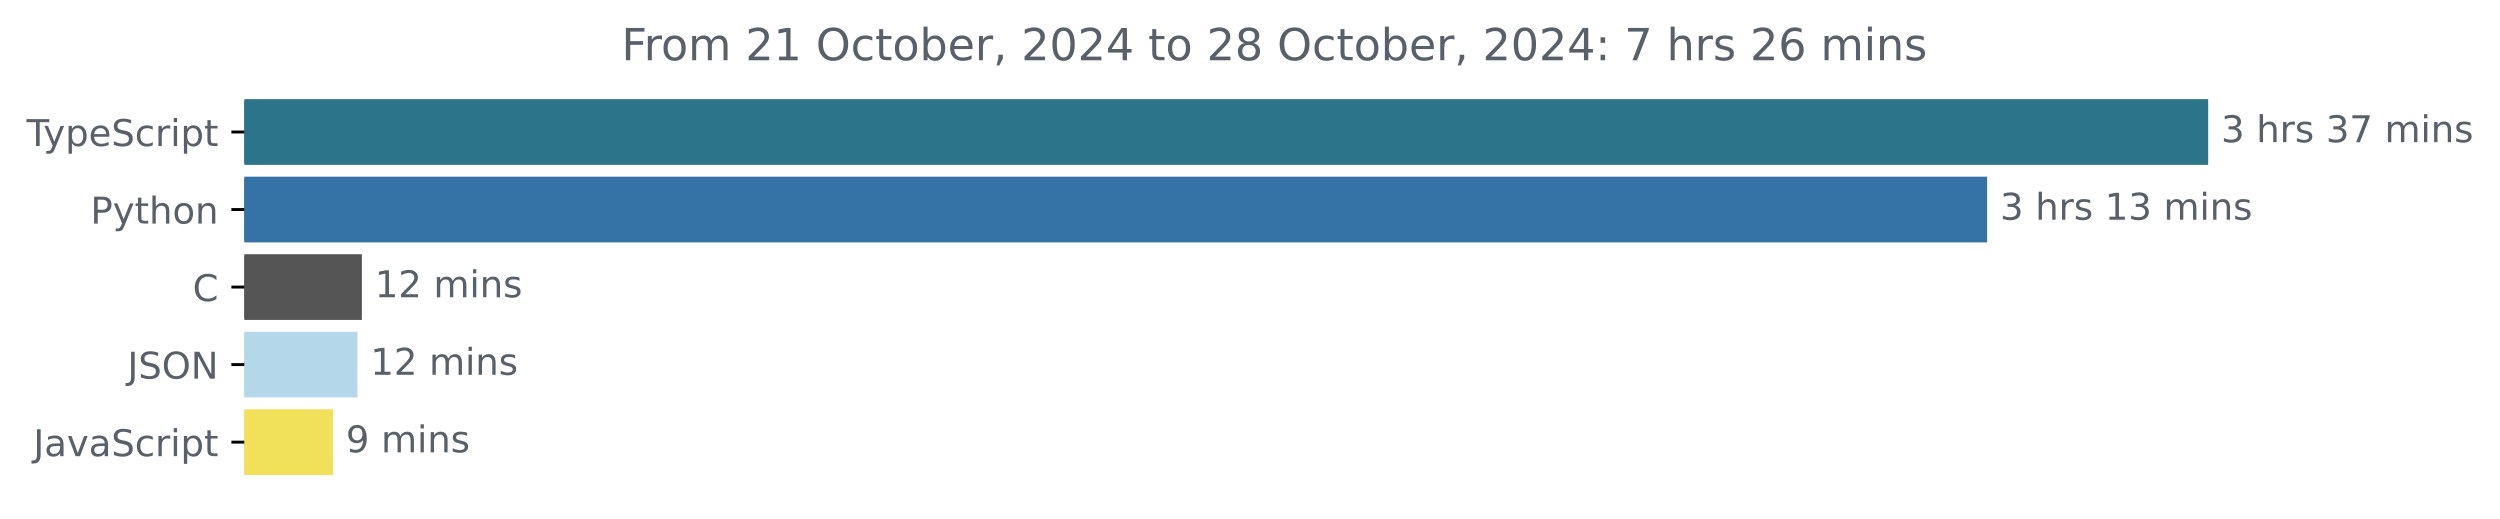
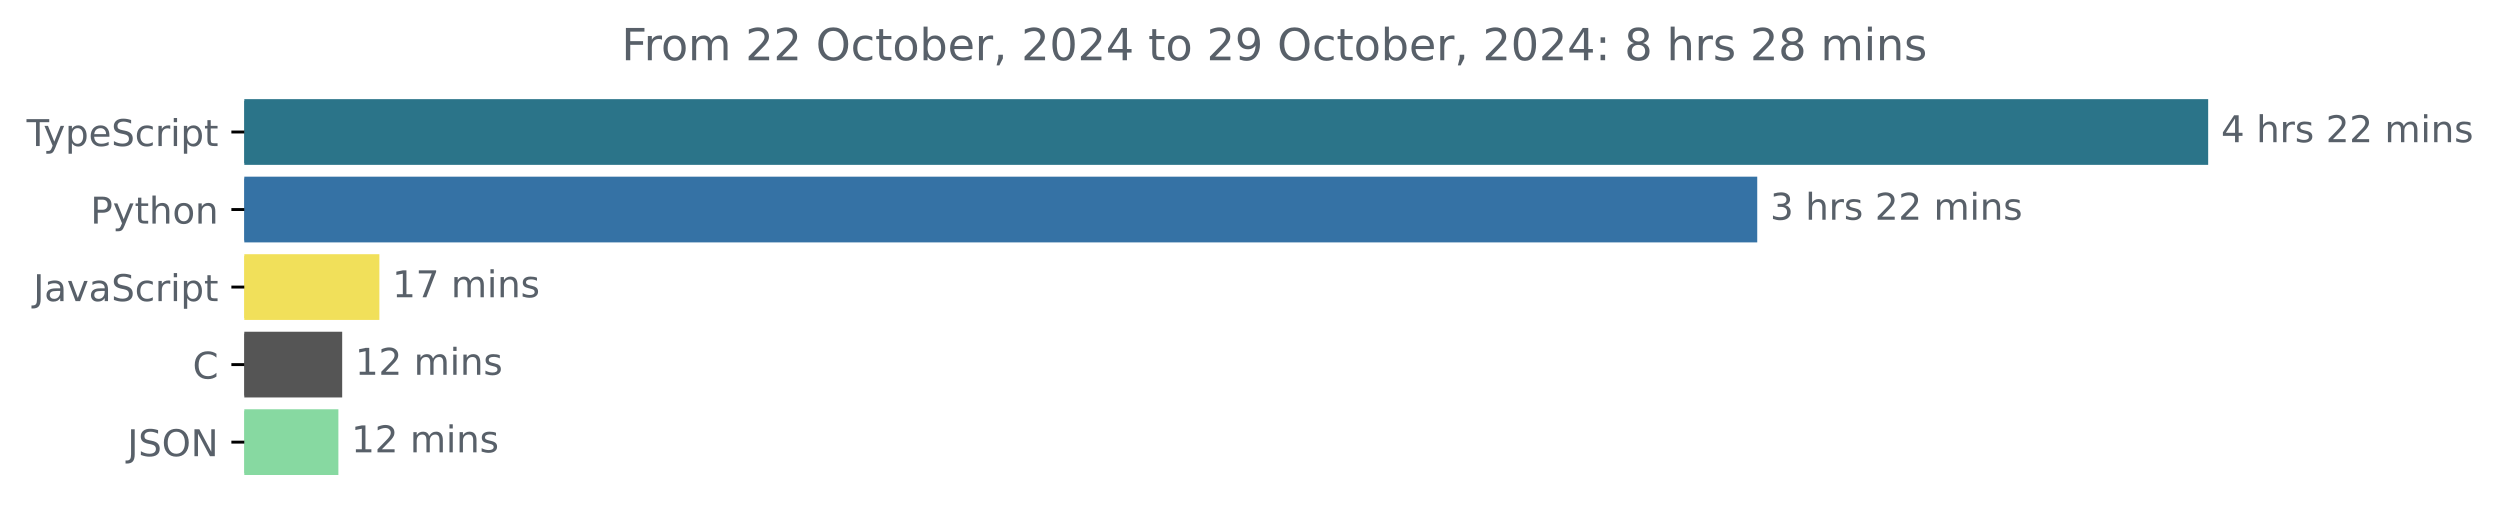
<svg xmlns="http://www.w3.org/2000/svg" xmlns:xlink="http://www.w3.org/1999/xlink" width="677.144pt" height="140.398pt" viewBox="0 0 677.144 140.398" version="1.1">
  <defs>
    <style type="text/css">*{stroke-linejoin: round; stroke-linecap: butt}</style>
  </defs>
  <g id="figure_1">
    <g id="patch_1">
      <path d="M -0 140.398  L 677.144 140.398  L 677.144 0  L -0 0  L -0 140.398  z " style="fill: none" />
    </g>
    <g id="axes_1">
      <g id="patch_2">
-         <path d="M 66.17 27.358  L 597.599 27.358  L 597.599 44.158  L 66.17 44.158  z " clip-path="url(#p0ef8980852)" style="fill: #2b7489; stroke: #2b7489; stroke-linejoin: miter" />
+         <path d="M 66.17 27.358  L 597.599 27.358  L 597.599 44.158  L 66.17 44.158  z " clip-path="url(#p2740e3bddd)" style="fill: #2b7489; stroke: #2b7489; stroke-linejoin: miter" />
      </g>
      <g id="patch_3">
-         <path d="M 66.17 48.358  L 537.729 48.358  L 537.729 65.158  L 66.17 65.158  z " clip-path="url(#p0ef8980852)" style="fill: #3572a5; stroke: #3572a5; stroke-linejoin: miter" />
+         <path d="M 66.17 48.358  L 475.46 48.358  L 475.46 65.158  L 66.17 65.158  z " clip-path="url(#p2740e3bddd)" style="fill: #3572a5; stroke: #3572a5; stroke-linejoin: miter" />
      </g>
      <g id="patch_4">
-         <path d="M 66.17 69.358  L 97.52 69.358  L 97.52 86.158  L 66.17 86.158  z " clip-path="url(#p0ef8980852)" style="fill: #555555; stroke: #555555; stroke-linejoin: miter" />
+         <path d="M 66.17 69.358  L 102.257 69.358  L 102.257 86.158  L 66.17 86.158  z " clip-path="url(#p2740e3bddd)" style="fill: #f1e05a; stroke: #f1e05a; stroke-linejoin: miter" />
      </g>
      <g id="patch_5">
-         <path d="M 66.17 90.358  L 96.323 90.358  L 96.323 107.158  L 66.17 107.158  z " clip-path="url(#p0ef8980852)" style="fill: #b4d8e9; stroke: #b4d8e9; stroke-linejoin: miter" />
+         <path d="M 66.17 90.358  L 92.181 90.358  L 92.181 107.158  L 66.17 107.158  z " clip-path="url(#p2740e3bddd)" style="fill: #555555; stroke: #555555; stroke-linejoin: miter" />
      </g>
      <g id="patch_6">
-         <path d="M 66.17 111.358  L 89.683 111.358  L 89.683 128.158  L 66.17 128.158  z " clip-path="url(#p0ef8980852)" style="fill: #f1e05a; stroke: #f1e05a; stroke-linejoin: miter" />
+         <path d="M 66.17 111.358  L 91.153 111.358  L 91.153 128.158  L 66.17 128.158  z " clip-path="url(#p2740e3bddd)" style="fill: #87d9a1; stroke: #87d9a1; stroke-linejoin: miter" />
      </g>
      <g id="matplotlib.axis_1" />
      <g id="matplotlib.axis_2">
        <g id="ytick_1">
          <g id="line2d_1">
            <defs>
-               <path id="m5af8436e14" d="M 0 0  L -3.5 0  " style="stroke: #000000; stroke-width: 0.8" />
+               <path id="m2a5eb91e70" d="M 0 0  L -3.5 0  " style="stroke: #000000; stroke-width: 0.8" />
            </defs>
            <g>
-               <use xlink:href="#m5af8436e14" x="66.17" y="35.758" style="stroke: #000000; stroke-width: 0.8" />
+               <use xlink:href="#m2a5eb91e70" x="66.17" y="35.758" style="stroke: #000000; stroke-width: 0.8" />
            </g>
          </g>
          <g id="text_1">
            <g style="fill: #586069" transform="translate(7.2 39.55734) scale(0.1 -0.1)">
              <defs>
                <path id="DejaVuSans-54" d="M -19 4666  L 3928 4666  L 3928 4134  L 2272 4134  L 2272 0  L 1638 0  L 1638 4134  L -19 4134  L -19 4666  z " transform="scale(0.015625)" />
                <path id="DejaVuSans-79" d="M 2059 -325  Q 1816 -950 1584 -1140  Q 1353 -1331 966 -1331  L 506 -1331  L 506 -850  L 844 -850  Q 1081 -850 1212 -737  Q 1344 -625 1503 -206  L 1606 56  L 191 3500  L 800 3500  L 1894 763  L 2988 3500  L 3597 3500  L 2059 -325  z " transform="scale(0.015625)" />
                <path id="DejaVuSans-70" d="M 1159 525  L 1159 -1331  L 581 -1331  L 581 3500  L 1159 3500  L 1159 2969  Q 1341 3281 1617 3432  Q 1894 3584 2278 3584  Q 2916 3584 3314 3078  Q 3713 2572 3713 1747  Q 3713 922 3314 415  Q 2916 -91 2278 -91  Q 1894 -91 1617 61  Q 1341 213 1159 525  z M 3116 1747  Q 3116 2381 2855 2742  Q 2594 3103 2138 3103  Q 1681 3103 1420 2742  Q 1159 2381 1159 1747  Q 1159 1113 1420 752  Q 1681 391 2138 391  Q 2594 391 2855 752  Q 3116 1113 3116 1747  z " transform="scale(0.015625)" />
                <path id="DejaVuSans-65" d="M 3597 1894  L 3597 1613  L 953 1613  Q 991 1019 1311 708  Q 1631 397 2203 397  Q 2534 397 2845 478  Q 3156 559 3463 722  L 3463 178  Q 3153 47 2828 -22  Q 2503 -91 2169 -91  Q 1331 -91 842 396  Q 353 884 353 1716  Q 353 2575 817 3079  Q 1281 3584 2069 3584  Q 2775 3584 3186 3129  Q 3597 2675 3597 1894  z M 3022 2063  Q 3016 2534 2758 2815  Q 2500 3097 2075 3097  Q 1594 3097 1305 2825  Q 1016 2553 972 2059  L 3022 2063  z " transform="scale(0.015625)" />
                <path id="DejaVuSans-53" d="M 3425 4513  L 3425 3897  Q 3066 4069 2747 4153  Q 2428 4238 2131 4238  Q 1616 4238 1336 4038  Q 1056 3838 1056 3469  Q 1056 3159 1242 3001  Q 1428 2844 1947 2747  L 2328 2669  Q 3034 2534 3370 2195  Q 3706 1856 3706 1288  Q 3706 609 3251 259  Q 2797 -91 1919 -91  Q 1588 -91 1214 -16  Q 841 59 441 206  L 441 856  Q 825 641 1194 531  Q 1563 422 1919 422  Q 2459 422 2753 634  Q 3047 847 3047 1241  Q 3047 1584 2836 1778  Q 2625 1972 2144 2069  L 1759 2144  Q 1053 2284 737 2584  Q 422 2884 422 3419  Q 422 4038 858 4394  Q 1294 4750 2059 4750  Q 2388 4750 2728 4690  Q 3069 4631 3425 4513  z " transform="scale(0.015625)" />
                <path id="DejaVuSans-63" d="M 3122 3366  L 3122 2828  Q 2878 2963 2633 3030  Q 2388 3097 2138 3097  Q 1578 3097 1268 2742  Q 959 2388 959 1747  Q 959 1106 1268 751  Q 1578 397 2138 397  Q 2388 397 2633 464  Q 2878 531 3122 666  L 3122 134  Q 2881 22 2623 -34  Q 2366 -91 2075 -91  Q 1284 -91 818 406  Q 353 903 353 1747  Q 353 2603 823 3093  Q 1294 3584 2113 3584  Q 2378 3584 2631 3529  Q 2884 3475 3122 3366  z " transform="scale(0.015625)" />
                <path id="DejaVuSans-72" d="M 2631 2963  Q 2534 3019 2420 3045  Q 2306 3072 2169 3072  Q 1681 3072 1420 2755  Q 1159 2438 1159 1844  L 1159 0  L 581 0  L 581 3500  L 1159 3500  L 1159 2956  Q 1341 3275 1631 3429  Q 1922 3584 2338 3584  Q 2397 3584 2469 3576  Q 2541 3569 2628 3553  L 2631 2963  z " transform="scale(0.015625)" />
                <path id="DejaVuSans-69" d="M 603 3500  L 1178 3500  L 1178 0  L 603 0  L 603 3500  z M 603 4863  L 1178 4863  L 1178 4134  L 603 4134  L 603 4863  z " transform="scale(0.015625)" />
                <path id="DejaVuSans-74" d="M 1172 4494  L 1172 3500  L 2356 3500  L 2356 3053  L 1172 3053  L 1172 1153  Q 1172 725 1289 603  Q 1406 481 1766 481  L 2356 481  L 2356 0  L 1766 0  Q 1100 0 847 248  Q 594 497 594 1153  L 594 3053  L 172 3053  L 172 3500  L 594 3500  L 594 4494  L 1172 4494  z " transform="scale(0.015625)" />
              </defs>
              <use xlink:href="#DejaVuSans-54" />
              <use xlink:href="#DejaVuSans-79" x="45.459" />
              <use xlink:href="#DejaVuSans-70" x="104.639" />
              <use xlink:href="#DejaVuSans-65" x="168.115" />
              <use xlink:href="#DejaVuSans-53" x="229.639" />
              <use xlink:href="#DejaVuSans-63" x="293.115" />
              <use xlink:href="#DejaVuSans-72" x="348.096" />
              <use xlink:href="#DejaVuSans-69" x="389.209" />
              <use xlink:href="#DejaVuSans-70" x="416.992" />
              <use xlink:href="#DejaVuSans-74" x="480.469" />
            </g>
          </g>
        </g>
        <g id="ytick_2">
          <g id="line2d_2">
            <g>
-               <use xlink:href="#m5af8436e14" x="66.17" y="56.758" style="stroke: #000000; stroke-width: 0.8" />
+               <use xlink:href="#m2a5eb91e70" x="66.17" y="56.758" style="stroke: #000000; stroke-width: 0.8" />
            </g>
          </g>
          <g id="text_2">
            <g style="fill: #586069" transform="translate(24.50781 60.55734) scale(0.1 -0.1)">
              <defs>
                <path id="DejaVuSans-50" d="M 1259 4147  L 1259 2394  L 2053 2394  Q 2494 2394 2734 2622  Q 2975 2850 2975 3272  Q 2975 3691 2734 3919  Q 2494 4147 2053 4147  L 1259 4147  z M 628 4666  L 2053 4666  Q 2838 4666 3239 4311  Q 3641 3956 3641 3272  Q 3641 2581 3239 2228  Q 2838 1875 2053 1875  L 1259 1875  L 1259 0  L 628 0  L 628 4666  z " transform="scale(0.015625)" />
                <path id="DejaVuSans-68" d="M 3513 2113  L 3513 0  L 2938 0  L 2938 2094  Q 2938 2591 2744 2837  Q 2550 3084 2163 3084  Q 1697 3084 1428 2787  Q 1159 2491 1159 1978  L 1159 0  L 581 0  L 581 4863  L 1159 4863  L 1159 2956  Q 1366 3272 1645 3428  Q 1925 3584 2291 3584  Q 2894 3584 3203 3211  Q 3513 2838 3513 2113  z " transform="scale(0.015625)" />
                <path id="DejaVuSans-6f" d="M 1959 3097  Q 1497 3097 1228 2736  Q 959 2375 959 1747  Q 959 1119 1226 758  Q 1494 397 1959 397  Q 2419 397 2687 759  Q 2956 1122 2956 1747  Q 2956 2369 2687 2733  Q 2419 3097 1959 3097  z M 1959 3584  Q 2709 3584 3137 3096  Q 3566 2609 3566 1747  Q 3566 888 3137 398  Q 2709 -91 1959 -91  Q 1206 -91 779 398  Q 353 888 353 1747  Q 353 2609 779 3096  Q 1206 3584 1959 3584  z " transform="scale(0.015625)" />
                <path id="DejaVuSans-6e" d="M 3513 2113  L 3513 0  L 2938 0  L 2938 2094  Q 2938 2591 2744 2837  Q 2550 3084 2163 3084  Q 1697 3084 1428 2787  Q 1159 2491 1159 1978  L 1159 0  L 581 0  L 581 3500  L 1159 3500  L 1159 2956  Q 1366 3272 1645 3428  Q 1925 3584 2291 3584  Q 2894 3584 3203 3211  Q 3513 2838 3513 2113  z " transform="scale(0.015625)" />
              </defs>
              <use xlink:href="#DejaVuSans-50" />
              <use xlink:href="#DejaVuSans-79" x="60.303" />
              <use xlink:href="#DejaVuSans-74" x="119.482" />
              <use xlink:href="#DejaVuSans-68" x="158.691" />
              <use xlink:href="#DejaVuSans-6f" x="222.07" />
              <use xlink:href="#DejaVuSans-6e" x="283.252" />
            </g>
          </g>
        </g>
        <g id="ytick_3">
          <g id="line2d_3">
            <g>
-               <use xlink:href="#m5af8436e14" x="66.17" y="77.758" style="stroke: #000000; stroke-width: 0.8" />
+               <use xlink:href="#m2a5eb91e70" x="66.17" y="77.758" style="stroke: #000000; stroke-width: 0.8" />
            </g>
          </g>
          <g id="text_3">
-             <g style="fill: #586069" transform="translate(52.1875 81.55734) scale(0.1 -0.1)">
-               <defs>
-                 <path id="DejaVuSans-43" d="M 4122 4306  L 4122 3641  Q 3803 3938 3442 4084  Q 3081 4231 2675 4231  Q 1875 4231 1450 3742  Q 1025 3253 1025 2328  Q 1025 1406 1450 917  Q 1875 428 2675 428  Q 3081 428 3442 575  Q 3803 722 4122 1019  L 4122 359  Q 3791 134 3420 21  Q 3050 -91 2638 -91  Q 1578 -91 968 557  Q 359 1206 359 2328  Q 359 3453 968 4101  Q 1578 4750 2638 4750  Q 3056 4750 3426 4639  Q 3797 4528 4122 4306  z " transform="scale(0.015625)" />
-               </defs>
-               <use xlink:href="#DejaVuSans-43" />
-             </g>
-           </g>
-         </g>
-         <g id="ytick_4">
-           <g id="line2d_4">
-             <g>
-               <use xlink:href="#m5af8436e14" x="66.17" y="98.758" style="stroke: #000000; stroke-width: 0.8" />
-             </g>
-           </g>
-           <g id="text_4">
-             <g style="fill: #586069" transform="translate(34.51875 102.5573) scale(0.1 -0.1)">
+             <g style="fill: #586069" transform="translate(9.040625 81.55734) scale(0.1 -0.1)">
              <defs>
                <path id="DejaVuSans-4a" d="M 628 4666  L 1259 4666  L 1259 325  Q 1259 -519 939 -900  Q 619 -1281 -91 -1281  L -331 -1281  L -331 -750  L -134 -750  Q 284 -750 456 -515  Q 628 -281 628 325  L 628 4666  z " transform="scale(0.015625)" />
-                 <path id="DejaVuSans-4f" d="M 2522 4238  Q 1834 4238 1429 3725  Q 1025 3213 1025 2328  Q 1025 1447 1429 934  Q 1834 422 2522 422  Q 3209 422 3611 934  Q 4013 1447 4013 2328  Q 4013 3213 3611 3725  Q 3209 4238 2522 4238  z M 2522 4750  Q 3503 4750 4090 4092  Q 4678 3434 4678 2328  Q 4678 1225 4090 567  Q 3503 -91 2522 -91  Q 1538 -91 948 565  Q 359 1222 359 2328  Q 359 3434 948 4092  Q 1538 4750 2522 4750  z " transform="scale(0.015625)" />
-                 <path id="DejaVuSans-4e" d="M 628 4666  L 1478 4666  L 3547 763  L 3547 4666  L 4159 4666  L 4159 0  L 3309 0  L 1241 3903  L 1241 0  L 628 0  L 628 4666  z " transform="scale(0.015625)" />
-               </defs>
-               <use xlink:href="#DejaVuSans-4a" />
-               <use xlink:href="#DejaVuSans-53" x="29.492" />
-               <use xlink:href="#DejaVuSans-4f" x="92.969" />
-               <use xlink:href="#DejaVuSans-4e" x="171.68" />
-             </g>
-           </g>
-         </g>
-         <g id="ytick_5">
-           <g id="line2d_5">
-             <g>
-               <use xlink:href="#m5af8436e14" x="66.17" y="119.758" style="stroke: #000000; stroke-width: 0.8" />
-             </g>
-           </g>
-           <g id="text_5">
-             <g style="fill: #586069" transform="translate(9.040625 123.5573) scale(0.1 -0.1)">
-               <defs>
                <path id="DejaVuSans-61" d="M 2194 1759  Q 1497 1759 1228 1600  Q 959 1441 959 1056  Q 959 750 1161 570  Q 1363 391 1709 391  Q 2188 391 2477 730  Q 2766 1069 2766 1631  L 2766 1759  L 2194 1759  z M 3341 1997  L 3341 0  L 2766 0  L 2766 531  Q 2569 213 2275 61  Q 1981 -91 1556 -91  Q 1019 -91 701 211  Q 384 513 384 1019  Q 384 1609 779 1909  Q 1175 2209 1959 2209  L 2766 2209  L 2766 2266  Q 2766 2663 2505 2880  Q 2244 3097 1772 3097  Q 1472 3097 1187 3025  Q 903 2953 641 2809  L 641 3341  Q 956 3463 1253 3523  Q 1550 3584 1831 3584  Q 2591 3584 2966 3190  Q 3341 2797 3341 1997  z " transform="scale(0.015625)" />
                <path id="DejaVuSans-76" d="M 191 3500  L 800 3500  L 1894 563  L 2988 3500  L 3597 3500  L 2284 0  L 1503 0  L 191 3500  z " transform="scale(0.015625)" />
              </defs>
              <use xlink:href="#DejaVuSans-4a" />
              <use xlink:href="#DejaVuSans-61" x="29.492" />
              <use xlink:href="#DejaVuSans-76" x="90.771" />
              <use xlink:href="#DejaVuSans-61" x="149.951" />
              <use xlink:href="#DejaVuSans-53" x="211.23" />
              <use xlink:href="#DejaVuSans-63" x="274.707" />
              <use xlink:href="#DejaVuSans-72" x="329.688" />
              <use xlink:href="#DejaVuSans-69" x="370.801" />
              <use xlink:href="#DejaVuSans-70" x="398.584" />
              <use xlink:href="#DejaVuSans-74" x="462.061" />
            </g>
          </g>
        </g>
+         <g id="ytick_4">
+           <g id="line2d_4">
+             <g>
+               <use xlink:href="#m2a5eb91e70" x="66.17" y="98.758" style="stroke: #000000; stroke-width: 0.8" />
+             </g>
+           </g>
+           <g id="text_4">
+             <g style="fill: #586069" transform="translate(52.1875 102.5573) scale(0.1 -0.1)">
+               <defs>
+                 <path id="DejaVuSans-43" d="M 4122 4306  L 4122 3641  Q 3803 3938 3442 4084  Q 3081 4231 2675 4231  Q 1875 4231 1450 3742  Q 1025 3253 1025 2328  Q 1025 1406 1450 917  Q 1875 428 2675 428  Q 3081 428 3442 575  Q 3803 722 4122 1019  L 4122 359  Q 3791 134 3420 21  Q 3050 -91 2638 -91  Q 1578 -91 968 557  Q 359 1206 359 2328  Q 359 3453 968 4101  Q 1578 4750 2638 4750  Q 3056 4750 3426 4639  Q 3797 4528 4122 4306  z " transform="scale(0.015625)" />
+               </defs>
+               <use xlink:href="#DejaVuSans-43" />
+             </g>
+           </g>
+         </g>
+         <g id="ytick_5">
+           <g id="line2d_5">
+             <g>
+               <use xlink:href="#m2a5eb91e70" x="66.17" y="119.758" style="stroke: #000000; stroke-width: 0.8" />
+             </g>
+           </g>
+           <g id="text_5">
+             <g style="fill: #586069" transform="translate(34.51875 123.5573) scale(0.1 -0.1)">
+               <defs>
+                 <path id="DejaVuSans-4f" d="M 2522 4238  Q 1834 4238 1429 3725  Q 1025 3213 1025 2328  Q 1025 1447 1429 934  Q 1834 422 2522 422  Q 3209 422 3611 934  Q 4013 1447 4013 2328  Q 4013 3213 3611 3725  Q 3209 4238 2522 4238  z M 2522 4750  Q 3503 4750 4090 4092  Q 4678 3434 4678 2328  Q 4678 1225 4090 567  Q 3503 -91 2522 -91  Q 1538 -91 948 565  Q 359 1222 359 2328  Q 359 3434 948 4092  Q 1538 4750 2522 4750  z " transform="scale(0.015625)" />
+                 <path id="DejaVuSans-4e" d="M 628 4666  L 1478 4666  L 3547 763  L 3547 4666  L 4159 4666  L 4159 0  L 3309 0  L 1241 3903  L 1241 0  L 628 0  L 628 4666  z " transform="scale(0.015625)" />
+               </defs>
+               <use xlink:href="#DejaVuSans-4a" />
+               <use xlink:href="#DejaVuSans-53" x="29.492" />
+               <use xlink:href="#DejaVuSans-4f" x="92.969" />
+               <use xlink:href="#DejaVuSans-4e" x="171.68" />
+             </g>
+           </g>
+         </g>
      </g>
      <g id="text_6">
        <g style="fill: #586069" transform="translate(601.5989 38.5175) scale(0.1 -0.1)">
          <defs>
-             <path id="DejaVuSans-33" d="M 2597 2516  Q 3050 2419 3304 2112  Q 3559 1806 3559 1356  Q 3559 666 3084 287  Q 2609 -91 1734 -91  Q 1441 -91 1130 -33  Q 819 25 488 141  L 488 750  Q 750 597 1062 519  Q 1375 441 1716 441  Q 2309 441 2620 675  Q 2931 909 2931 1356  Q 2931 1769 2642 2001  Q 2353 2234 1838 2234  L 1294 2234  L 1294 2753  L 1863 2753  Q 2328 2753 2575 2939  Q 2822 3125 2822 3475  Q 2822 3834 2567 4026  Q 2313 4219 1838 4219  Q 1578 4219 1281 4162  Q 984 4106 628 3988  L 628 4550  Q 988 4650 1302 4700  Q 1616 4750 1894 4750  Q 2613 4750 3031 4423  Q 3450 4097 3450 3541  Q 3450 3153 3228 2886  Q 3006 2619 2597 2516  z " transform="scale(0.015625)" />
+             <path id="DejaVuSans-34" d="M 2419 4116  L 825 1625  L 2419 1625  L 2419 4116  z M 2253 4666  L 3047 4666  L 3047 1625  L 3713 1625  L 3713 1100  L 3047 1100  L 3047 0  L 2419 0  L 2419 1100  L 313 1100  L 313 1709  L 2253 4666  z " transform="scale(0.015625)" />
            <path id="DejaVuSans-20" transform="scale(0.015625)" />
            <path id="DejaVuSans-73" d="M 2834 3397  L 2834 2853  Q 2591 2978 2328 3040  Q 2066 3103 1784 3103  Q 1356 3103 1142 2972  Q 928 2841 928 2578  Q 928 2378 1081 2264  Q 1234 2150 1697 2047  L 1894 2003  Q 2506 1872 2764 1633  Q 3022 1394 3022 966  Q 3022 478 2636 193  Q 2250 -91 1575 -91  Q 1294 -91 989 -36  Q 684 19 347 128  L 347 722  Q 666 556 975 473  Q 1284 391 1588 391  Q 1994 391 2212 530  Q 2431 669 2431 922  Q 2431 1156 2273 1281  Q 2116 1406 1581 1522  L 1381 1569  Q 847 1681 609 1914  Q 372 2147 372 2553  Q 372 3047 722 3315  Q 1072 3584 1716 3584  Q 2034 3584 2315 3537  Q 2597 3491 2834 3397  z " transform="scale(0.015625)" />
-             <path id="DejaVuSans-37" d="M 525 4666  L 3525 4666  L 3525 4397  L 1831 0  L 1172 0  L 2766 4134  L 525 4134  L 525 4666  z " transform="scale(0.015625)" />
+             <path id="DejaVuSans-32" d="M 1228 531  L 3431 531  L 3431 0  L 469 0  L 469 531  Q 828 903 1448 1529  Q 2069 2156 2228 2338  Q 2531 2678 2651 2914  Q 2772 3150 2772 3378  Q 2772 3750 2511 3984  Q 2250 4219 1831 4219  Q 1534 4219 1204 4116  Q 875 4013 500 3803  L 500 4441  Q 881 4594 1212 4672  Q 1544 4750 1819 4750  Q 2544 4750 2975 4387  Q 3406 4025 3406 3419  Q 3406 3131 3298 2873  Q 3191 2616 2906 2266  Q 2828 2175 2409 1742  Q 1991 1309 1228 531  z " transform="scale(0.015625)" />
            <path id="DejaVuSans-6d" d="M 3328 2828  Q 3544 3216 3844 3400  Q 4144 3584 4550 3584  Q 5097 3584 5394 3201  Q 5691 2819 5691 2113  L 5691 0  L 5113 0  L 5113 2094  Q 5113 2597 4934 2840  Q 4756 3084 4391 3084  Q 3944 3084 3684 2787  Q 3425 2491 3425 1978  L 3425 0  L 2847 0  L 2847 2094  Q 2847 2600 2669 2842  Q 2491 3084 2119 3084  Q 1678 3084 1418 2786  Q 1159 2488 1159 1978  L 1159 0  L 581 0  L 581 3500  L 1159 3500  L 1159 2956  Q 1356 3278 1631 3431  Q 1906 3584 2284 3584  Q 2666 3584 2933 3390  Q 3200 3197 3328 2828  z " transform="scale(0.015625)" />
+           </defs>
+           <use xlink:href="#DejaVuSans-34" />
+           <use xlink:href="#DejaVuSans-20" x="63.623" />
+           <use xlink:href="#DejaVuSans-68" x="95.41" />
+           <use xlink:href="#DejaVuSans-72" x="158.789" />
+           <use xlink:href="#DejaVuSans-73" x="199.902" />
+           <use xlink:href="#DejaVuSans-20" x="252.002" />
+           <use xlink:href="#DejaVuSans-32" x="283.789" />
+           <use xlink:href="#DejaVuSans-32" x="347.412" />
+           <use xlink:href="#DejaVuSans-20" x="411.035" />
+           <use xlink:href="#DejaVuSans-6d" x="442.822" />
+           <use xlink:href="#DejaVuSans-69" x="540.234" />
+           <use xlink:href="#DejaVuSans-6e" x="568.018" />
+           <use xlink:href="#DejaVuSans-73" x="631.396" />
+         </g>
+       </g>
+       <g id="text_7">
+         <g style="fill: #586069" transform="translate(479.4598 59.5175) scale(0.1 -0.1)">
+           <defs>
+             <path id="DejaVuSans-33" d="M 2597 2516  Q 3050 2419 3304 2112  Q 3559 1806 3559 1356  Q 3559 666 3084 287  Q 2609 -91 1734 -91  Q 1441 -91 1130 -33  Q 819 25 488 141  L 488 750  Q 750 597 1062 519  Q 1375 441 1716 441  Q 2309 441 2620 675  Q 2931 909 2931 1356  Q 2931 1769 2642 2001  Q 2353 2234 1838 2234  L 1294 2234  L 1294 2753  L 1863 2753  Q 2328 2753 2575 2939  Q 2822 3125 2822 3475  Q 2822 3834 2567 4026  Q 2313 4219 1838 4219  Q 1578 4219 1281 4162  Q 984 4106 628 3988  L 628 4550  Q 988 4650 1302 4700  Q 1616 4750 1894 4750  Q 2613 4750 3031 4423  Q 3450 4097 3450 3541  Q 3450 3153 3228 2886  Q 3006 2619 2597 2516  z " transform="scale(0.015625)" />
          </defs>
          <use xlink:href="#DejaVuSans-33" />
          <use xlink:href="#DejaVuSans-20" x="63.623" />
          <use xlink:href="#DejaVuSans-68" x="95.41" />
          <use xlink:href="#DejaVuSans-72" x="158.789" />
          <use xlink:href="#DejaVuSans-73" x="199.902" />
          <use xlink:href="#DejaVuSans-20" x="252.002" />
-           <use xlink:href="#DejaVuSans-33" x="283.789" />
-           <use xlink:href="#DejaVuSans-37" x="347.412" />
+           <use xlink:href="#DejaVuSans-32" x="283.789" />
+           <use xlink:href="#DejaVuSans-32" x="347.412" />
          <use xlink:href="#DejaVuSans-20" x="411.035" />
          <use xlink:href="#DejaVuSans-6d" x="442.822" />
          <use xlink:href="#DejaVuSans-69" x="540.234" />
          <use xlink:href="#DejaVuSans-6e" x="568.018" />
          <use xlink:href="#DejaVuSans-73" x="631.396" />
        </g>
      </g>
-       <g id="text_7">
-         <g style="fill: #586069" transform="translate(541.7288 59.5175) scale(0.1 -0.1)">
+       <g id="text_8">
+         <g style="fill: #586069" transform="translate(106.2569 80.5175) scale(0.1 -0.1)">
          <defs>
            <path id="DejaVuSans-31" d="M 794 531  L 1825 531  L 1825 4091  L 703 3866  L 703 4441  L 1819 4666  L 2450 4666  L 2450 531  L 3481 531  L 3481 0  L 794 0  L 794 531  z " transform="scale(0.015625)" />
+             <path id="DejaVuSans-37" d="M 525 4666  L 3525 4666  L 3525 4397  L 1831 0  L 1172 0  L 2766 4134  L 525 4134  L 525 4666  z " transform="scale(0.015625)" />
          </defs>
-           <use xlink:href="#DejaVuSans-33" />
-           <use xlink:href="#DejaVuSans-20" x="63.623" />
-           <use xlink:href="#DejaVuSans-68" x="95.41" />
-           <use xlink:href="#DejaVuSans-72" x="158.789" />
-           <use xlink:href="#DejaVuSans-73" x="199.902" />
-           <use xlink:href="#DejaVuSans-20" x="252.002" />
-           <use xlink:href="#DejaVuSans-31" x="283.789" />
-           <use xlink:href="#DejaVuSans-33" x="347.412" />
-           <use xlink:href="#DejaVuSans-20" x="411.035" />
-           <use xlink:href="#DejaVuSans-6d" x="442.822" />
-           <use xlink:href="#DejaVuSans-69" x="540.234" />
-           <use xlink:href="#DejaVuSans-6e" x="568.018" />
-           <use xlink:href="#DejaVuSans-73" x="631.396" />
-         </g>
-       </g>
-       <g id="text_8">
-         <g style="fill: #586069" transform="translate(101.5205 80.5175) scale(0.1 -0.1)">
-           <defs>
-             <path id="DejaVuSans-32" d="M 1228 531  L 3431 531  L 3431 0  L 469 0  L 469 531  Q 828 903 1448 1529  Q 2069 2156 2228 2338  Q 2531 2678 2651 2914  Q 2772 3150 2772 3378  Q 2772 3750 2511 3984  Q 2250 4219 1831 4219  Q 1534 4219 1204 4116  Q 875 4013 500 3803  L 500 4441  Q 881 4594 1212 4672  Q 1544 4750 1819 4750  Q 2544 4750 2975 4387  Q 3406 4025 3406 3419  Q 3406 3131 3298 2873  Q 3191 2616 2906 2266  Q 2828 2175 2409 1742  Q 1991 1309 1228 531  z " transform="scale(0.015625)" />
-           </defs>
+           <use xlink:href="#DejaVuSans-31" />
+           <use xlink:href="#DejaVuSans-37" x="63.623" />
+           <use xlink:href="#DejaVuSans-20" x="127.246" />
+           <use xlink:href="#DejaVuSans-6d" x="159.033" />
+           <use xlink:href="#DejaVuSans-69" x="256.445" />
+           <use xlink:href="#DejaVuSans-6e" x="284.229" />
+           <use xlink:href="#DejaVuSans-73" x="347.607" />
+         </g>
+       </g>
+       <g id="text_9">
+         <g style="fill: #586069" transform="translate(96.18142 101.5175) scale(0.1 -0.1)">
          <use xlink:href="#DejaVuSans-31" />
          <use xlink:href="#DejaVuSans-32" x="63.623" />
          <use xlink:href="#DejaVuSans-20" x="127.246" />
          <use xlink:href="#DejaVuSans-6d" x="159.033" />
          <use xlink:href="#DejaVuSans-69" x="256.445" />
          <use xlink:href="#DejaVuSans-6e" x="284.229" />
          <use xlink:href="#DejaVuSans-73" x="347.607" />
        </g>
      </g>
-       <g id="text_9">
-         <g style="fill: #586069" transform="translate(100.3231 101.5175) scale(0.1 -0.1)">
+       <g id="text_10">
+         <g style="fill: #586069" transform="translate(95.15332 122.5175) scale(0.1 -0.1)">
          <use xlink:href="#DejaVuSans-31" />
          <use xlink:href="#DejaVuSans-32" x="63.623" />
          <use xlink:href="#DejaVuSans-20" x="127.246" />
          <use xlink:href="#DejaVuSans-6d" x="159.033" />
          <use xlink:href="#DejaVuSans-69" x="256.445" />
          <use xlink:href="#DejaVuSans-6e" x="284.229" />
          <use xlink:href="#DejaVuSans-73" x="347.607" />
        </g>
      </g>
-       <g id="text_10">
-         <g style="fill: #586069" transform="translate(93.68292 122.5175) scale(0.1 -0.1)">
-           <defs>
-             <path id="DejaVuSans-39" d="M 703 97  L 703 672  Q 941 559 1184 500  Q 1428 441 1663 441  Q 2288 441 2617 861  Q 2947 1281 2994 2138  Q 2813 1869 2534 1725  Q 2256 1581 1919 1581  Q 1219 1581 811 2004  Q 403 2428 403 3163  Q 403 3881 828 4315  Q 1253 4750 1959 4750  Q 2769 4750 3195 4129  Q 3622 3509 3622 2328  Q 3622 1225 3098 567  Q 2575 -91 1691 -91  Q 1453 -91 1209 -44  Q 966 3 703 97  z M 1959 2075  Q 2384 2075 2632 2365  Q 2881 2656 2881 3163  Q 2881 3666 2632 3958  Q 2384 4250 1959 4250  Q 1534 4250 1286 3958  Q 1038 3666 1038 3163  Q 1038 2656 1286 2365  Q 1534 2075 1959 2075  z " transform="scale(0.015625)" />
-           </defs>
-           <use xlink:href="#DejaVuSans-39" />
-           <use xlink:href="#DejaVuSans-20" x="63.623" />
-           <use xlink:href="#DejaVuSans-6d" x="95.41" />
-           <use xlink:href="#DejaVuSans-69" x="192.822" />
-           <use xlink:href="#DejaVuSans-6e" x="220.605" />
-           <use xlink:href="#DejaVuSans-73" x="283.984" />
-         </g>
-       </g>
      <g id="text_11">
        <g style="fill: #586069" transform="translate(168.3503 16.31812) scale(0.12 -0.12)">
          <defs>
            <path id="DejaVuSans-46" d="M 628 4666  L 3309 4666  L 3309 4134  L 1259 4134  L 1259 2759  L 3109 2759  L 3109 2228  L 1259 2228  L 1259 0  L 628 0  L 628 4666  z " transform="scale(0.015625)" />
            <path id="DejaVuSans-62" d="M 3116 1747  Q 3116 2381 2855 2742  Q 2594 3103 2138 3103  Q 1681 3103 1420 2742  Q 1159 2381 1159 1747  Q 1159 1113 1420 752  Q 1681 391 2138 391  Q 2594 391 2855 752  Q 3116 1113 3116 1747  z M 1159 2969  Q 1341 3281 1617 3432  Q 1894 3584 2278 3584  Q 2916 3584 3314 3078  Q 3713 2572 3713 1747  Q 3713 922 3314 415  Q 2916 -91 2278 -91  Q 1894 -91 1617 61  Q 1341 213 1159 525  L 1159 0  L 581 0  L 581 4863  L 1159 4863  L 1159 2969  z " transform="scale(0.015625)" />
            <path id="DejaVuSans-2c" d="M 750 794  L 1409 794  L 1409 256  L 897 -744  L 494 -744  L 750 256  L 750 794  z " transform="scale(0.015625)" />
            <path id="DejaVuSans-30" d="M 2034 4250  Q 1547 4250 1301 3770  Q 1056 3291 1056 2328  Q 1056 1369 1301 889  Q 1547 409 2034 409  Q 2525 409 2770 889  Q 3016 1369 3016 2328  Q 3016 3291 2770 3770  Q 2525 4250 2034 4250  z M 2034 4750  Q 2819 4750 3233 4129  Q 3647 3509 3647 2328  Q 3647 1150 3233 529  Q 2819 -91 2034 -91  Q 1250 -91 836 529  Q 422 1150 422 2328  Q 422 3509 836 4129  Q 1250 4750 2034 4750  z " transform="scale(0.015625)" />
-             <path id="DejaVuSans-34" d="M 2419 4116  L 825 1625  L 2419 1625  L 2419 4116  z M 2253 4666  L 3047 4666  L 3047 1625  L 3713 1625  L 3713 1100  L 3047 1100  L 3047 0  L 2419 0  L 2419 1100  L 313 1100  L 313 1709  L 2253 4666  z " transform="scale(0.015625)" />
+             <path id="DejaVuSans-39" d="M 703 97  L 703 672  Q 941 559 1184 500  Q 1428 441 1663 441  Q 2288 441 2617 861  Q 2947 1281 2994 2138  Q 2813 1869 2534 1725  Q 2256 1581 1919 1581  Q 1219 1581 811 2004  Q 403 2428 403 3163  Q 403 3881 828 4315  Q 1253 4750 1959 4750  Q 2769 4750 3195 4129  Q 3622 3509 3622 2328  Q 3622 1225 3098 567  Q 2575 -91 1691 -91  Q 1453 -91 1209 -44  Q 966 3 703 97  z M 1959 2075  Q 2384 2075 2632 2365  Q 2881 2656 2881 3163  Q 2881 3666 2632 3958  Q 2384 4250 1959 4250  Q 1534 4250 1286 3958  Q 1038 3666 1038 3163  Q 1038 2656 1286 2365  Q 1534 2075 1959 2075  z " transform="scale(0.015625)" />
+             <path id="DejaVuSans-3a" d="M 750 794  L 1409 794  L 1409 0  L 750 0  L 750 794  z M 750 3309  L 1409 3309  L 1409 2516  L 750 2516  L 750 3309  z " transform="scale(0.015625)" />
            <path id="DejaVuSans-38" d="M 2034 2216  Q 1584 2216 1326 1975  Q 1069 1734 1069 1313  Q 1069 891 1326 650  Q 1584 409 2034 409  Q 2484 409 2743 651  Q 3003 894 3003 1313  Q 3003 1734 2745 1975  Q 2488 2216 2034 2216  z M 1403 2484  Q 997 2584 770 2862  Q 544 3141 544 3541  Q 544 4100 942 4425  Q 1341 4750 2034 4750  Q 2731 4750 3128 4425  Q 3525 4100 3525 3541  Q 3525 3141 3298 2862  Q 3072 2584 2669 2484  Q 3125 2378 3379 2068  Q 3634 1759 3634 1313  Q 3634 634 3220 271  Q 2806 -91 2034 -91  Q 1263 -91 848 271  Q 434 634 434 1313  Q 434 1759 690 2068  Q 947 2378 1403 2484  z M 1172 3481  Q 1172 3119 1398 2916  Q 1625 2713 2034 2713  Q 2441 2713 2670 2916  Q 2900 3119 2900 3481  Q 2900 3844 2670 4047  Q 2441 4250 2034 4250  Q 1625 4250 1398 4047  Q 1172 3844 1172 3481  z " transform="scale(0.015625)" />
-             <path id="DejaVuSans-3a" d="M 750 794  L 1409 794  L 1409 0  L 750 0  L 750 794  z M 750 3309  L 1409 3309  L 1409 2516  L 750 2516  L 750 3309  z " transform="scale(0.015625)" />
-             <path id="DejaVuSans-36" d="M 2113 2584  Q 1688 2584 1439 2293  Q 1191 2003 1191 1497  Q 1191 994 1439 701  Q 1688 409 2113 409  Q 2538 409 2786 701  Q 3034 994 3034 1497  Q 3034 2003 2786 2293  Q 2538 2584 2113 2584  z M 3366 4563  L 3366 3988  Q 3128 4100 2886 4159  Q 2644 4219 2406 4219  Q 1781 4219 1451 3797  Q 1122 3375 1075 2522  Q 1259 2794 1537 2939  Q 1816 3084 2150 3084  Q 2853 3084 3261 2657  Q 3669 2231 3669 1497  Q 3669 778 3244 343  Q 2819 -91 2113 -91  Q 1303 -91 875 529  Q 447 1150 447 2328  Q 447 3434 972 4092  Q 1497 4750 2381 4750  Q 2619 4750 2861 4703  Q 3103 4656 3366 4563  z " transform="scale(0.015625)" />
          </defs>
          <use xlink:href="#DejaVuSans-46" />
          <use xlink:href="#DejaVuSans-72" x="50.27" />
          <use xlink:href="#DejaVuSans-6f" x="89.133" />
          <use xlink:href="#DejaVuSans-6d" x="150.314" />
          <use xlink:href="#DejaVuSans-20" x="247.727" />
          <use xlink:href="#DejaVuSans-32" x="279.514" />
-           <use xlink:href="#DejaVuSans-31" x="343.137" />
+           <use xlink:href="#DejaVuSans-32" x="343.137" />
          <use xlink:href="#DejaVuSans-20" x="406.76" />
          <use xlink:href="#DejaVuSans-4f" x="438.547" />
          <use xlink:href="#DejaVuSans-63" x="517.258" />
          <use xlink:href="#DejaVuSans-74" x="572.238" />
          <use xlink:href="#DejaVuSans-6f" x="611.447" />
          <use xlink:href="#DejaVuSans-62" x="672.629" />
          <use xlink:href="#DejaVuSans-65" x="736.105" />
          <use xlink:href="#DejaVuSans-72" x="797.629" />
          <use xlink:href="#DejaVuSans-2c" x="838.742" />
          <use xlink:href="#DejaVuSans-20" x="870.529" />
          <use xlink:href="#DejaVuSans-32" x="902.316" />
          <use xlink:href="#DejaVuSans-30" x="965.939" />
          <use xlink:href="#DejaVuSans-32" x="1029.562" />
          <use xlink:href="#DejaVuSans-34" x="1093.186" />
          <use xlink:href="#DejaVuSans-20" x="1156.809" />
          <use xlink:href="#DejaVuSans-74" x="1188.596" />
          <use xlink:href="#DejaVuSans-6f" x="1227.805" />
          <use xlink:href="#DejaVuSans-20" x="1288.986" />
          <use xlink:href="#DejaVuSans-32" x="1320.773" />
-           <use xlink:href="#DejaVuSans-38" x="1384.396" />
+           <use xlink:href="#DejaVuSans-39" x="1384.396" />
          <use xlink:href="#DejaVuSans-20" x="1448.02" />
          <use xlink:href="#DejaVuSans-4f" x="1479.807" />
          <use xlink:href="#DejaVuSans-63" x="1558.518" />
          <use xlink:href="#DejaVuSans-74" x="1613.498" />
          <use xlink:href="#DejaVuSans-6f" x="1652.707" />
          <use xlink:href="#DejaVuSans-62" x="1713.889" />
          <use xlink:href="#DejaVuSans-65" x="1777.365" />
          <use xlink:href="#DejaVuSans-72" x="1838.889" />
          <use xlink:href="#DejaVuSans-2c" x="1880.002" />
          <use xlink:href="#DejaVuSans-20" x="1911.789" />
          <use xlink:href="#DejaVuSans-32" x="1943.576" />
          <use xlink:href="#DejaVuSans-30" x="2007.199" />
          <use xlink:href="#DejaVuSans-32" x="2070.822" />
          <use xlink:href="#DejaVuSans-34" x="2134.445" />
          <use xlink:href="#DejaVuSans-3a" x="2198.068" />
          <use xlink:href="#DejaVuSans-20" x="2231.76" />
-           <use xlink:href="#DejaVuSans-37" x="2263.547" />
+           <use xlink:href="#DejaVuSans-38" x="2263.547" />
          <use xlink:href="#DejaVuSans-20" x="2327.17" />
          <use xlink:href="#DejaVuSans-68" x="2358.957" />
          <use xlink:href="#DejaVuSans-72" x="2422.336" />
          <use xlink:href="#DejaVuSans-73" x="2463.449" />
          <use xlink:href="#DejaVuSans-20" x="2515.549" />
          <use xlink:href="#DejaVuSans-32" x="2547.336" />
-           <use xlink:href="#DejaVuSans-36" x="2610.959" />
+           <use xlink:href="#DejaVuSans-38" x="2610.959" />
          <use xlink:href="#DejaVuSans-20" x="2674.582" />
          <use xlink:href="#DejaVuSans-6d" x="2706.369" />
          <use xlink:href="#DejaVuSans-69" x="2803.781" />
          <use xlink:href="#DejaVuSans-6e" x="2831.564" />
          <use xlink:href="#DejaVuSans-73" x="2894.943" />
        </g>
      </g>
    </g>
  </g>
  <defs>
-     <clipPath id="p0ef8980852">
+     <clipPath id="p2740e3bddd">
      <rect x="66.17" y="22.318" width="558" height="110.88" />
    </clipPath>
  </defs>
</svg>
